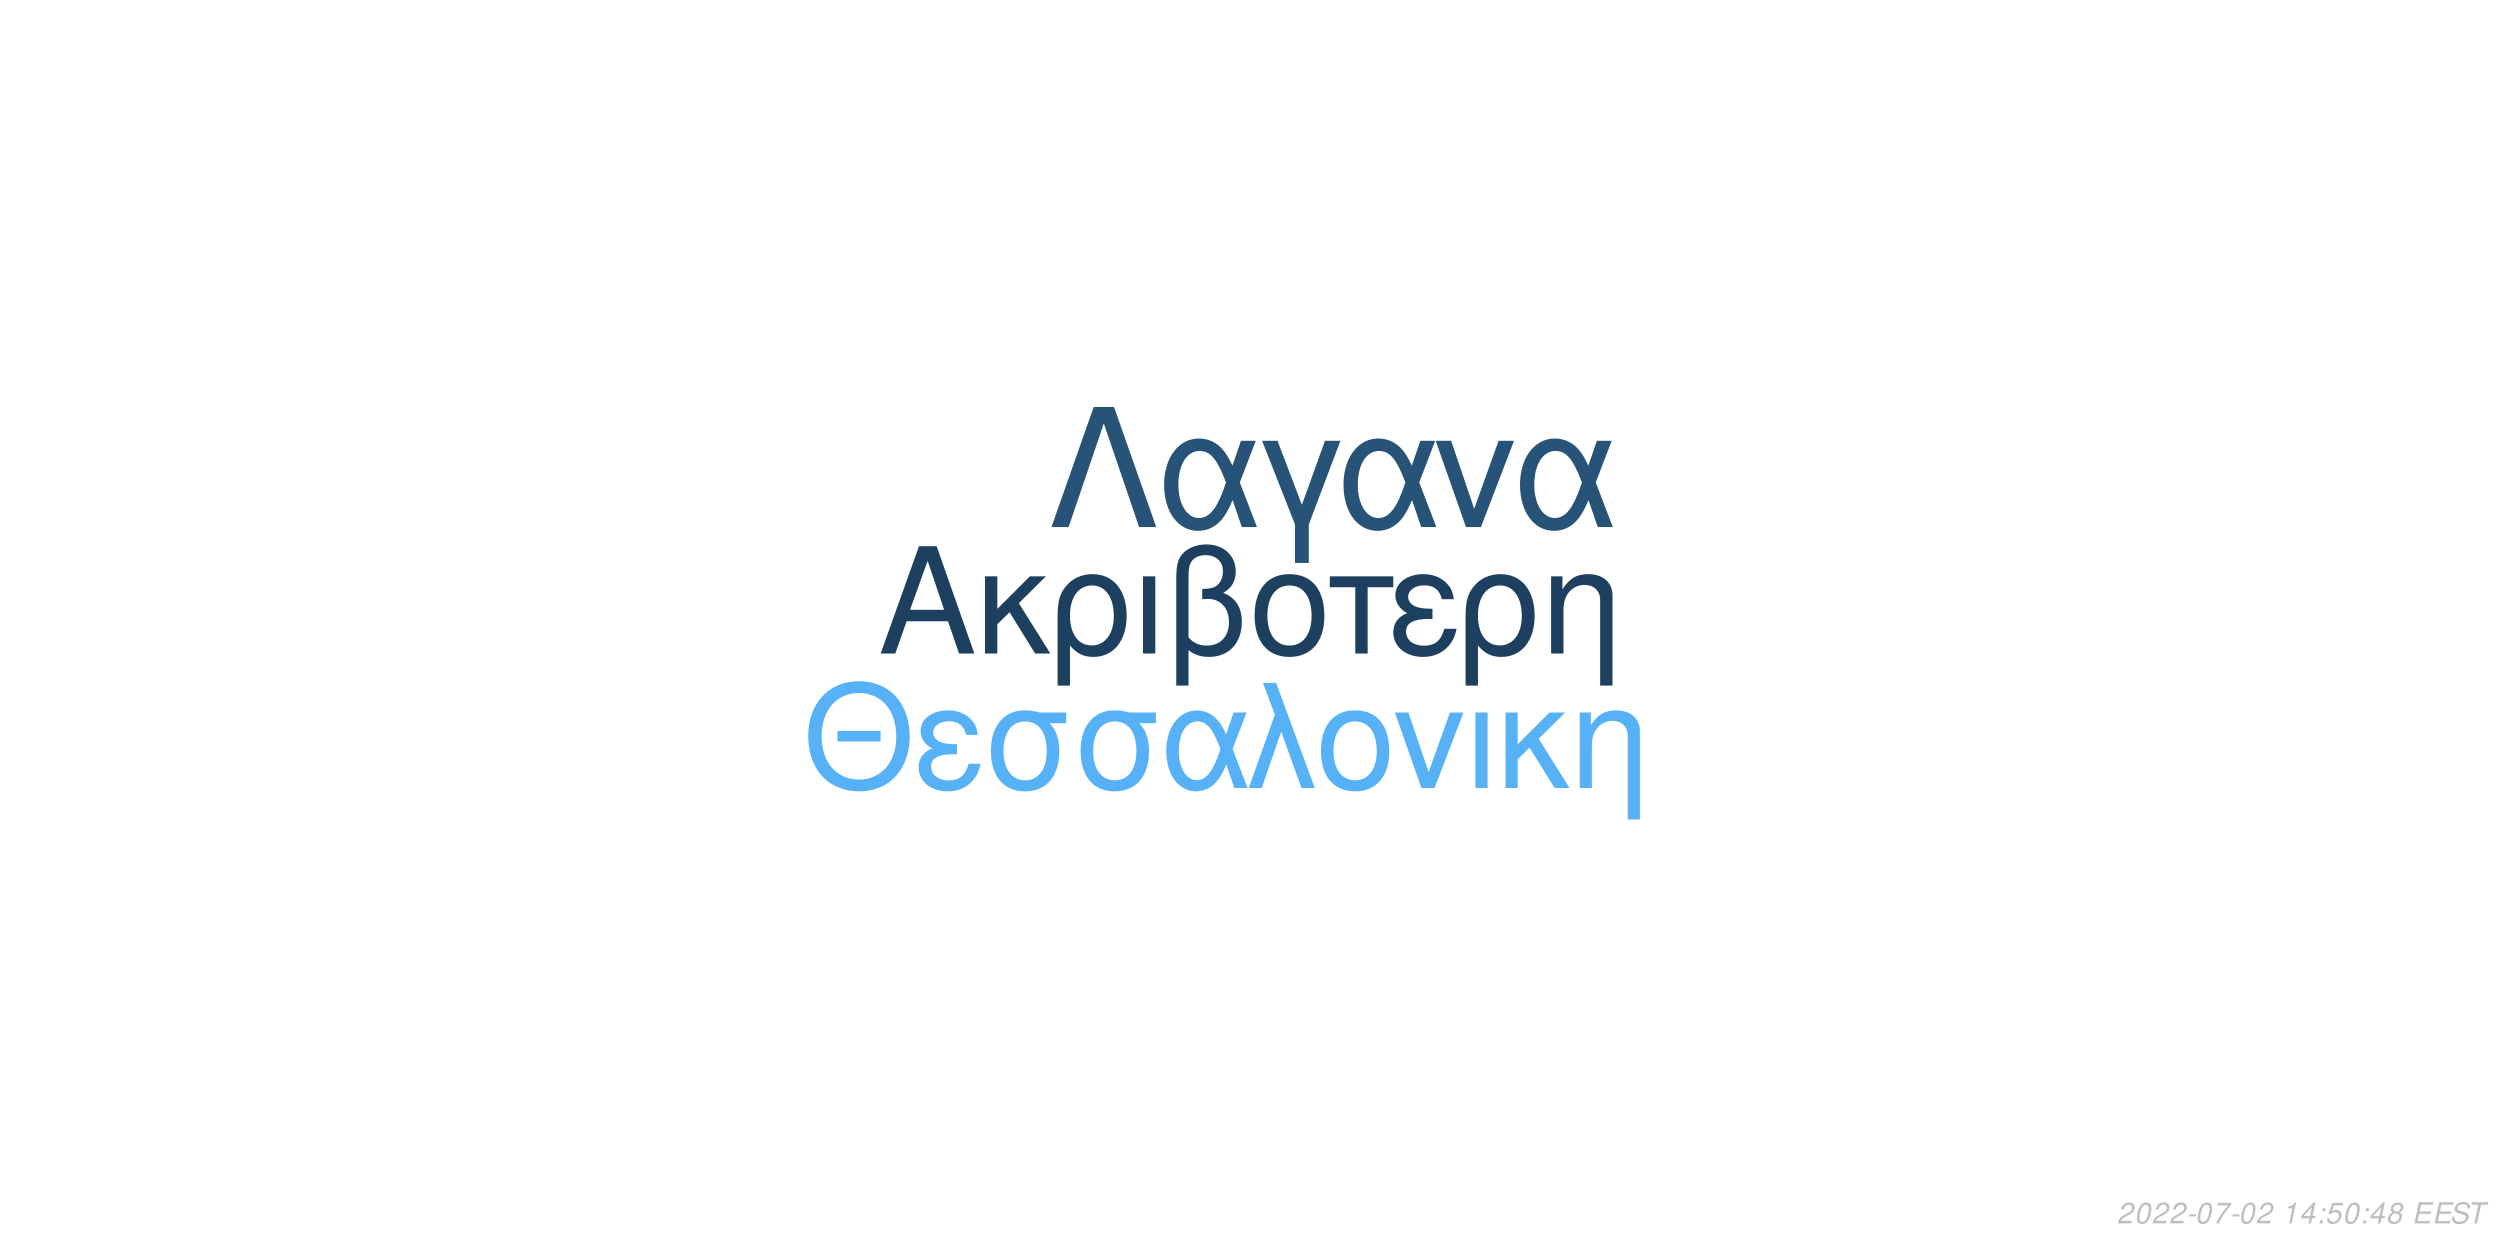
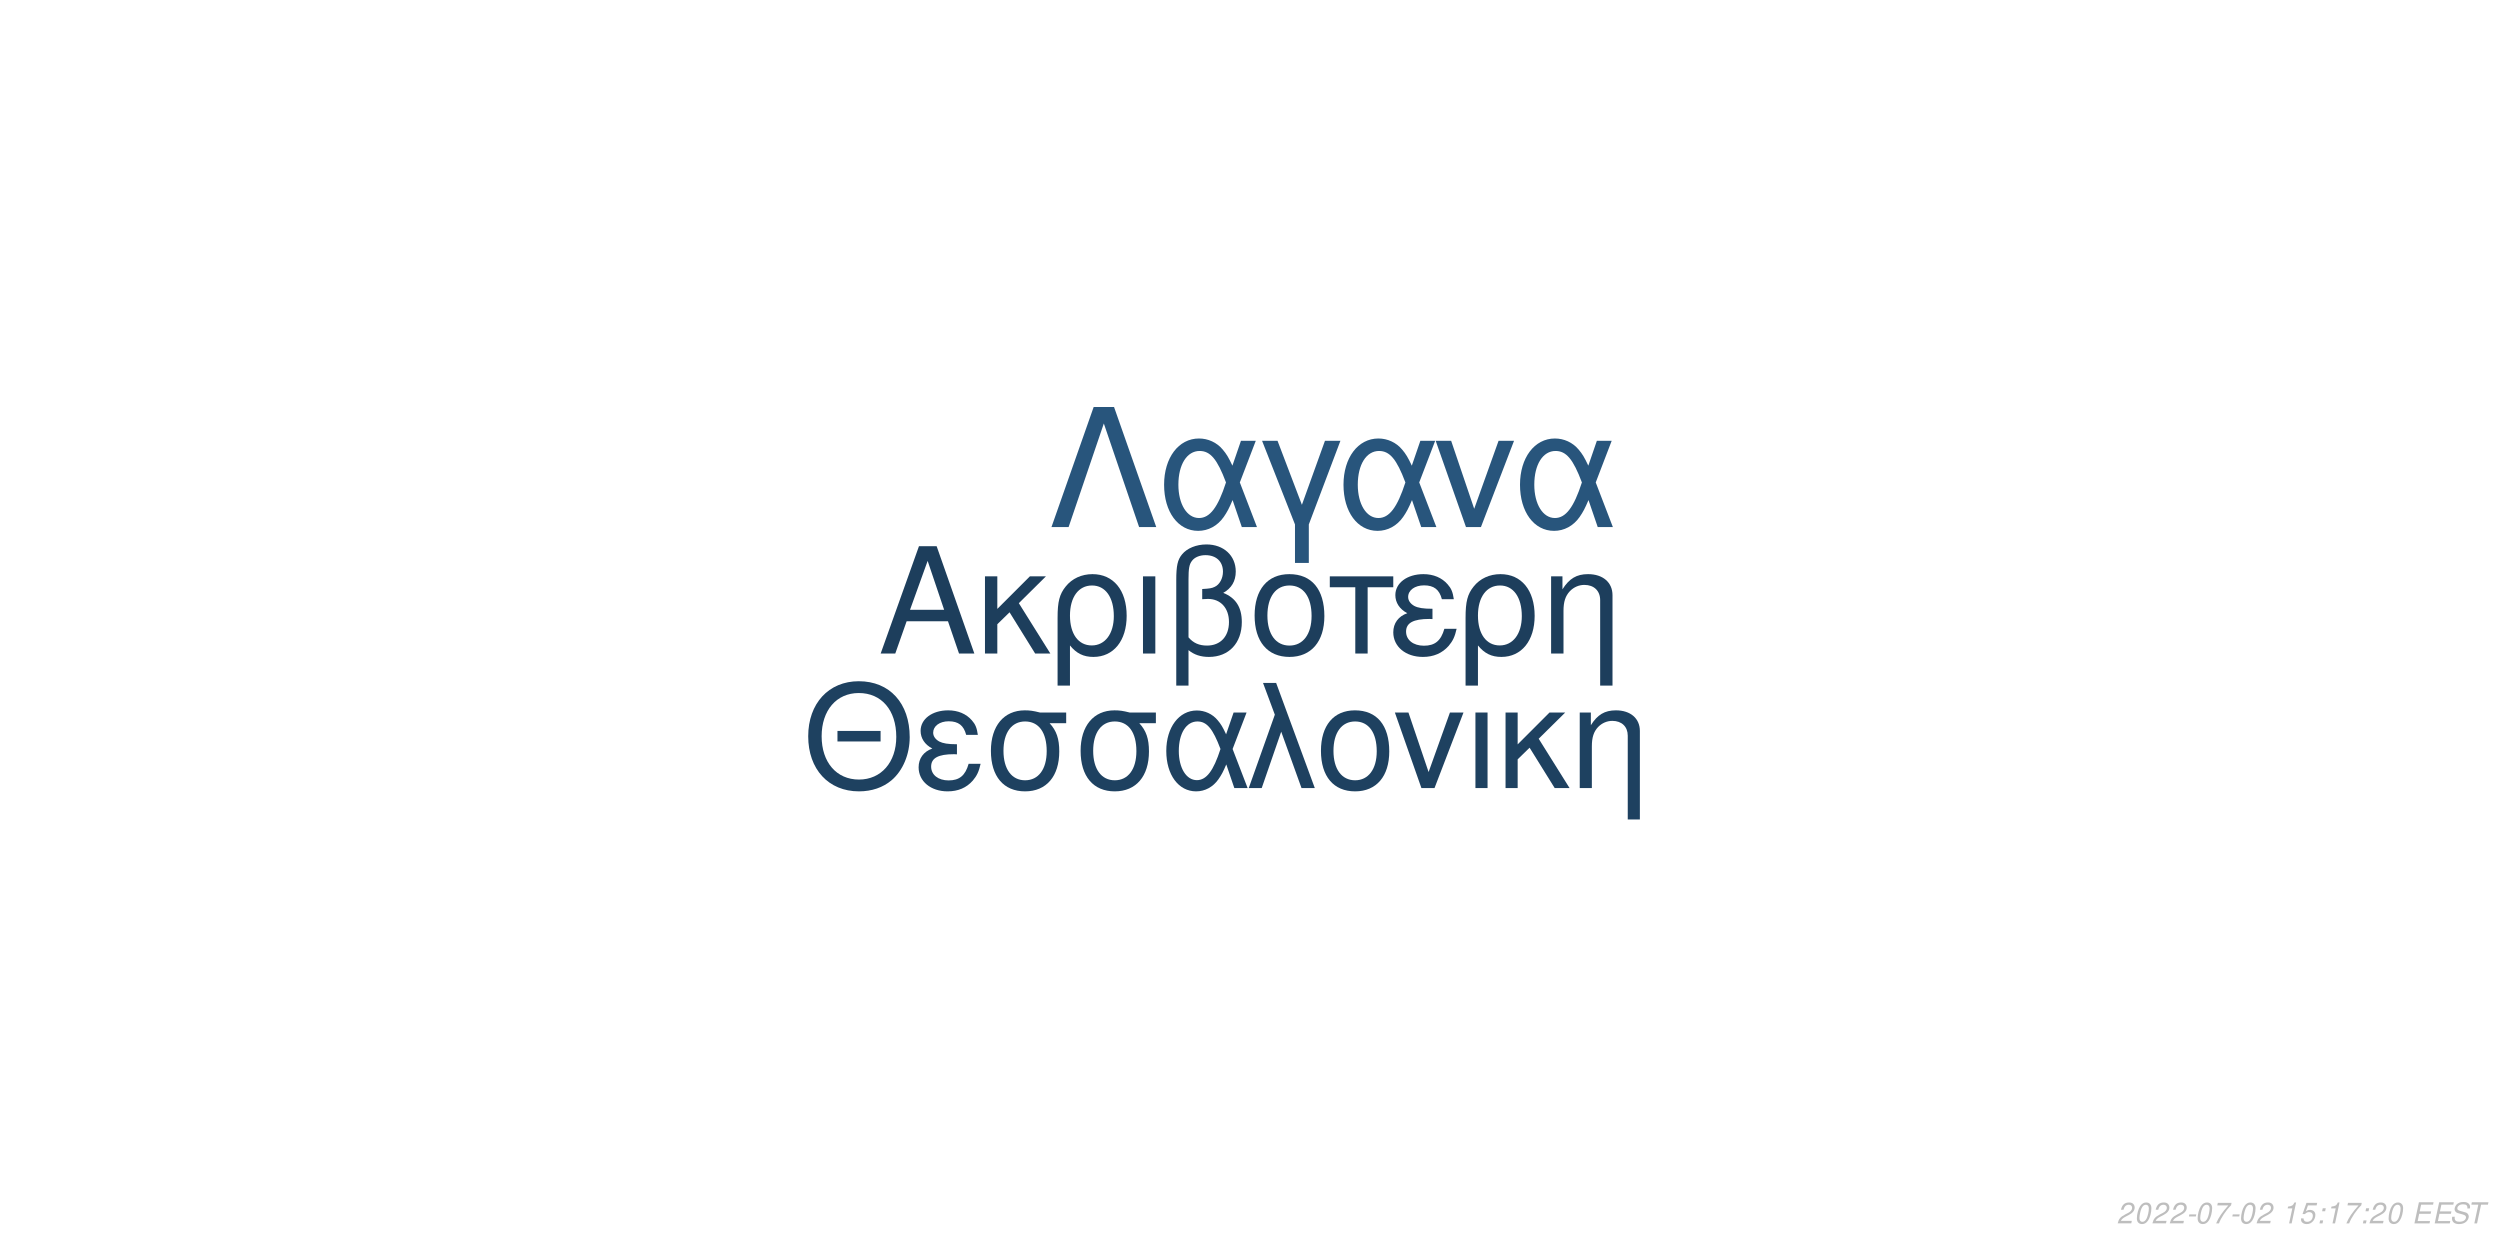
<svg xmlns="http://www.w3.org/2000/svg" xmlns:xlink="http://www.w3.org/1999/xlink" width="864pt" height="432pt" viewBox="0 0 864 432" version="1.1">
  <defs>
    <g>
      <symbol overflow="visible" id="glyph0-0">
        <path style="stroke:none;" d="" />
      </symbol>
      <symbol overflow="visible" id="glyph0-1">
        <path style="stroke:none;" d="M 24.125 -11.141 L 27.938 0 L 33.234 0 L 20.203 -37.094 L 14.094 -37.094 L 0.859 0 L 5.906 0 L 9.828 -11.141 Z M 22.797 -15.109 L 11 -15.109 L 17.094 -32.016 Z M 22.797 -15.109 " />
      </symbol>
      <symbol overflow="visible" id="glyph0-2">
        <path style="stroke:none;" d="M 7.172 -15.422 L 7.172 -26.672 L 2.906 -26.672 L 2.906 0 L 7.172 0 L 7.172 -10.125 L 11.406 -14.25 L 20.25 0 L 25.5 0 L 14.609 -17.406 L 23.969 -26.672 L 18.422 -26.672 Z M 7.172 -15.422 " />
      </symbol>
      <symbol overflow="visible" id="glyph0-3">
        <path style="stroke:none;" d="M 3 11.094 L 7.281 11.094 L 7.281 -2.797 C 9.516 -0.047 11.953 1.172 15.375 1.172 C 22.344 1.172 26.875 -4.422 26.875 -13.031 C 26.875 -21.891 22.297 -27.438 15.062 -27.438 C 11.297 -27.438 7.984 -25.906 5.797 -23.156 C 3.672 -20.516 3 -17.969 3 -12.359 Z M 14.906 -23.516 C 19.547 -23.516 22.438 -19.438 22.438 -12.922 C 22.438 -6.812 19.391 -2.797 14.812 -2.797 C 10.172 -2.797 7.281 -6.766 7.281 -13.125 C 7.281 -19.484 10.234 -23.516 14.906 -23.516 Z M 14.906 -23.516 " />
      </symbol>
      <symbol overflow="visible" id="glyph0-4">
        <path style="stroke:none;" d="M 3.516 0 L 7.781 0 L 7.781 -26.672 L 3.516 -26.672 Z M 3.516 0 " />
      </symbol>
      <symbol overflow="visible" id="glyph0-5">
        <path style="stroke:none;" d="M 4.016 11.094 L 8.25 11.094 L 8.25 -1.172 C 10.172 0.406 12.422 1.172 15.312 1.172 C 22.188 1.172 26.672 -3.609 26.672 -10.891 C 26.672 -15.984 24.578 -19.234 20.25 -20.969 C 23.109 -22.547 24.578 -25.031 24.578 -28.344 C 24.578 -33.844 20.406 -37.703 14.453 -37.703 C 10.938 -37.703 7.734 -36.391 6 -34.25 C 4.484 -32.422 4.016 -30.328 4.016 -25.391 Z M 8.25 -25.656 C 8.25 -29.359 8.5 -30.844 9.469 -32.062 C 10.375 -33.281 12.156 -34 14.094 -34 C 17.812 -34 20.156 -31.812 20.156 -28.297 C 20.156 -25.953 18.984 -23.812 17.297 -23.047 C 16.281 -22.547 15.469 -22.438 12.984 -22.297 L 12.984 -18.781 C 13.734 -18.828 14.344 -18.875 14.969 -18.875 C 19.344 -18.875 22.234 -15.719 22.234 -10.891 C 22.234 -5.906 19.281 -2.75 14.656 -2.75 C 11.953 -2.75 9.922 -3.609 8.25 -5.594 Z M 8.25 -25.656 " />
      </symbol>
      <symbol overflow="visible" id="glyph0-6">
        <path style="stroke:none;" d="M 14.094 -27.438 C 6.562 -27.438 2.094 -22.094 2.094 -13.125 C 2.094 -4.125 6.562 1.172 14.141 1.172 C 21.672 1.172 26.203 -4.172 26.203 -12.922 C 26.203 -22.188 21.828 -27.438 14.094 -27.438 Z M 14.141 -23.516 C 18.938 -23.516 21.781 -19.594 21.781 -12.984 C 21.781 -6.672 18.828 -2.75 14.141 -2.75 C 9.422 -2.75 6.516 -6.672 6.516 -13.125 C 6.516 -19.594 9.422 -23.516 14.141 -23.516 Z M 14.141 -23.516 " />
      </symbol>
      <symbol overflow="visible" id="glyph0-7">
        <path style="stroke:none;" d="M 7.891 0 L 12.156 0 L 12.156 -22.906 L 21.016 -22.906 L 21.016 -26.672 L -0.922 -26.672 L -0.922 -22.906 L 7.891 -22.906 Z M 7.891 0 " />
      </symbol>
      <symbol overflow="visible" id="glyph0-8">
        <path style="stroke:none;" d="M 14.562 -15.469 C 11.344 -15.469 9.562 -15.781 8.297 -16.438 C 6.922 -17.203 6.156 -18.328 6.156 -19.547 C 6.156 -21.891 8.453 -23.562 11.656 -23.562 C 15.062 -23.562 16.953 -22.094 17.812 -18.781 L 21.938 -18.781 C 21.578 -21.266 21.062 -22.5 19.797 -23.922 C 17.812 -26.203 14.906 -27.438 11.453 -27.438 C 5.797 -27.438 1.734 -24.375 1.734 -20.203 C 1.734 -17.609 3.156 -15.375 5.859 -13.938 C 2.797 -12.875 1.016 -10.484 1.016 -7.328 C 1.016 -2.391 5.297 1.172 11.25 1.172 C 14.969 1.172 17.906 -0.109 20.156 -2.641 C 21.578 -4.328 22.297 -5.797 22.906 -8.547 L 18.672 -8.547 C 17.5 -4.422 15.422 -2.703 11.609 -2.703 C 7.938 -2.703 5.438 -4.688 5.438 -7.578 C 5.438 -10.578 7.938 -11.953 13.484 -11.953 C 13.641 -11.953 14.094 -11.953 14.562 -11.906 Z M 14.562 -15.469 " />
      </symbol>
      <symbol overflow="visible" id="glyph0-9">
        <path style="stroke:none;" d="M 3.562 -26.672 L 3.562 0 L 7.844 0 L 7.844 -14.703 C 7.844 -17.906 8.5 -19.891 10.031 -21.531 C 11.406 -22.953 13.188 -23.719 15.062 -23.719 C 18.375 -23.719 20.516 -21.672 20.516 -18.469 L 20.516 11.094 L 24.781 11.094 L 24.781 -20.156 C 24.781 -24.578 21.469 -27.438 16.328 -27.438 C 12.359 -27.438 9.828 -25.906 7.484 -22.188 L 7.484 -26.672 Z M 3.562 -26.672 " />
      </symbol>
      <symbol overflow="visible" id="glyph1-0">
        <path style="stroke:none;" d="" />
      </symbol>
      <symbol overflow="visible" id="glyph1-1">
        <path style="stroke:none;" d="M 26.859 -19.734 L 11.953 -19.734 L 11.953 -16.094 L 26.859 -16.094 Z M 19.328 -36.922 C 8.922 -36.922 1.844 -29.25 1.844 -17.891 C 1.844 -6.484 8.875 1.141 19.391 1.141 C 23.812 1.141 27.703 -0.203 30.641 -2.688 C 34.578 -6.031 36.922 -11.656 36.922 -17.594 C 36.922 -29.297 30 -36.922 19.328 -36.922 Z M 19.328 -32.844 C 27.203 -32.844 32.281 -26.906 32.281 -17.688 C 32.281 -8.922 27.062 -2.938 19.391 -2.938 C 11.609 -2.938 6.484 -8.922 6.484 -17.891 C 6.484 -26.859 11.609 -32.844 19.328 -32.844 Z M 19.328 -32.844 " />
      </symbol>
      <symbol overflow="visible" id="glyph1-2">
        <path style="stroke:none;" d="M 14.25 -15.141 C 11.109 -15.141 9.375 -15.453 8.125 -16.094 C 6.781 -16.844 6.031 -17.938 6.031 -19.141 C 6.031 -21.422 8.266 -23.078 11.406 -23.078 C 14.75 -23.078 16.594 -21.625 17.438 -18.391 L 21.469 -18.391 C 21.125 -20.828 20.625 -22.031 19.391 -23.422 C 17.438 -25.656 14.594 -26.859 11.219 -26.859 C 5.688 -26.859 1.688 -23.875 1.688 -19.781 C 1.688 -17.234 3.094 -15.047 5.734 -13.656 C 2.734 -12.609 1 -10.266 1 -7.172 C 1 -2.344 5.188 1.141 11.016 1.141 C 14.656 1.141 17.547 -0.094 19.734 -2.594 C 21.125 -4.234 21.828 -5.688 22.422 -8.375 L 18.281 -8.375 C 17.141 -4.328 15.094 -2.641 11.359 -2.641 C 7.766 -2.641 5.328 -4.578 5.328 -7.422 C 5.328 -10.359 7.766 -11.703 13.203 -11.703 C 13.359 -11.703 13.797 -11.703 14.25 -11.656 Z M 14.25 -15.141 " />
      </symbol>
      <symbol overflow="visible" id="glyph1-3">
        <path style="stroke:none;" d="M 29 -26.109 L 19.938 -26.109 C 17.594 -26.703 16.438 -26.859 14.703 -26.859 C 7.469 -26.859 2.984 -21.469 2.984 -12.859 C 2.984 -4.031 7.375 1.141 14.797 1.141 C 22.172 1.141 26.609 -4.078 26.609 -12.656 C 26.609 -17.047 25.656 -19.828 23.266 -22.422 L 29 -22.422 Z M 14.797 -23.016 C 19.531 -23.016 22.266 -19.234 22.266 -12.75 C 22.266 -6.531 19.438 -2.688 14.797 -2.688 C 10.172 -2.688 7.328 -6.531 7.328 -12.859 C 7.328 -19.188 10.172 -23.016 14.797 -23.016 Z M 14.797 -23.016 " />
      </symbol>
      <symbol overflow="visible" id="glyph1-4">
        <path style="stroke:none;" d="M 29.344 -26.109 L 24.859 -26.109 L 22.266 -18.578 C 21.125 -21.031 20.484 -22.125 19.328 -23.469 C 17.547 -25.609 14.906 -26.812 12.156 -26.812 C 5.984 -26.812 1.594 -20.984 1.594 -12.812 C 1.594 -4.578 5.828 1.141 11.906 1.141 C 14.953 1.141 17.734 -0.344 19.625 -3.047 C 20.672 -4.531 21.281 -5.688 22.328 -8.172 L 25.109 0 L 29.703 0 L 24.516 -13.5 Z M 20.328 -13.5 C 17.891 -5.922 15.453 -2.734 12.156 -2.734 C 8.516 -2.734 5.922 -6.922 5.922 -12.812 C 5.922 -18.938 8.516 -23.016 12.359 -23.016 C 15.594 -23.016 17.688 -20.531 20.328 -13.5 Z M 20.328 -13.5 " />
      </symbol>
      <symbol overflow="visible" id="glyph1-5">
        <path style="stroke:none;" d="M 1.094 0 L 5.578 0 L 12.312 -19.484 L 19.328 0 L 23.922 0 L 10.562 -36.328 L 6.031 -36.328 L 10.109 -25.359 Z M 1.094 0 " />
      </symbol>
      <symbol overflow="visible" id="glyph1-6">
        <path style="stroke:none;" d="M 13.797 -26.859 C 6.422 -26.859 2.047 -21.625 2.047 -12.859 C 2.047 -4.031 6.422 1.141 13.859 1.141 C 21.234 1.141 25.656 -4.078 25.656 -12.656 C 25.656 -21.719 21.375 -26.859 13.797 -26.859 Z M 13.859 -23.016 C 18.531 -23.016 21.328 -19.188 21.328 -12.703 C 21.328 -6.531 18.438 -2.688 13.859 -2.688 C 9.219 -2.688 6.375 -6.531 6.375 -12.859 C 6.375 -19.188 9.219 -23.016 13.859 -23.016 Z M 13.859 -23.016 " />
      </symbol>
      <symbol overflow="visible" id="glyph1-7">
        <path style="stroke:none;" d="M 14.297 0 L 24.312 -26.109 L 19.625 -26.109 L 12.25 -5.531 L 5.281 -26.109 L 0.594 -26.109 L 9.766 0 Z M 14.297 0 " />
      </symbol>
      <symbol overflow="visible" id="glyph1-8">
        <path style="stroke:none;" d="M 3.438 0 L 7.625 0 L 7.625 -26.109 L 3.438 -26.109 Z M 3.438 0 " />
      </symbol>
      <symbol overflow="visible" id="glyph1-9">
        <path style="stroke:none;" d="M 7.031 -15.094 L 7.031 -26.109 L 2.844 -26.109 L 2.844 0 L 7.031 0 L 7.031 -9.922 L 11.156 -13.953 L 19.828 0 L 24.969 0 L 14.297 -17.047 L 23.469 -26.109 L 18.031 -26.109 Z M 7.031 -15.094 " />
      </symbol>
      <symbol overflow="visible" id="glyph1-10">
        <path style="stroke:none;" d="M 3.484 -26.109 L 3.484 0 L 7.672 0 L 7.672 -14.406 C 7.672 -17.547 8.328 -19.484 9.812 -21.078 C 11.156 -22.469 12.906 -23.219 14.75 -23.219 C 17.984 -23.219 20.078 -21.234 20.078 -18.094 L 20.078 10.859 L 24.266 10.859 L 24.266 -19.734 C 24.266 -24.062 21.031 -26.859 16 -26.859 C 12.109 -26.859 9.609 -25.359 7.328 -21.719 L 7.328 -26.109 Z M 3.484 -26.109 " />
      </symbol>
      <symbol overflow="visible" id="glyph2-0">
        <path style="stroke:none;" d="" />
      </symbol>
      <symbol overflow="visible" id="glyph2-1">
        <path style="stroke:none;" d="M 22.531 -41.484 L 15.484 -41.484 L 0.906 0 L 6.828 0 L 19 -35.797 L 31.188 0 L 37.109 0 Z M 22.531 -41.484 " />
      </symbol>
      <symbol overflow="visible" id="glyph2-2">
        <path style="stroke:none;" d="M 33.516 -29.812 L 28.391 -29.812 L 25.438 -21.219 C 24.125 -24.016 23.391 -25.266 22.078 -26.797 C 20.031 -29.25 17.016 -30.609 13.891 -30.609 C 6.828 -30.609 1.828 -23.953 1.828 -14.625 C 1.828 -5.234 6.656 1.312 13.594 1.312 C 17.078 1.312 20.266 -0.391 22.422 -3.469 C 23.609 -5.172 24.297 -6.484 25.5 -9.328 L 28.688 0 L 33.922 0 L 28 -15.422 Z M 23.219 -15.422 C 20.422 -6.766 17.641 -3.125 13.891 -3.125 C 9.734 -3.125 6.766 -7.906 6.766 -14.625 C 6.766 -21.625 9.734 -26.297 14.109 -26.297 C 17.812 -26.297 20.203 -23.453 23.219 -15.422 Z M 23.219 -15.422 " />
      </symbol>
      <symbol overflow="visible" id="glyph2-3">
        <path style="stroke:none;" d="M 12.062 12.406 L 16.844 12.406 L 16.844 -0.906 L 27.766 -29.812 L 22.422 -29.812 L 14.453 -7.688 L 6.031 -29.812 L 0.688 -29.812 L 12.062 -0.906 Z M 12.062 12.406 " />
      </symbol>
      <symbol overflow="visible" id="glyph2-4">
        <path style="stroke:none;" d="M 16.328 0 L 27.766 -29.812 L 22.422 -29.812 L 14 -6.312 L 6.031 -29.812 L 0.688 -29.812 L 11.156 0 Z M 16.328 0 " />
      </symbol>
      <symbol overflow="visible" id="glyph3-0">
        <path style="stroke:none;" d="" />
      </symbol>
      <symbol overflow="visible" id="glyph3-1">
        <path style="stroke:none;" d="M 5.234 -0.875 L 1.469 -0.875 C 1.641 -1.375 2.203 -1.891 3.109 -2.344 L 4.234 -2.938 C 5.562 -3.625 6.219 -4.469 6.219 -5.484 C 6.219 -5.938 6.062 -6.359 5.797 -6.656 C 5.469 -7.047 4.984 -7.234 4.312 -7.234 C 2.766 -7.234 1.891 -6.453 1.484 -4.734 L 2.375 -4.734 C 2.484 -5.188 2.609 -5.484 2.797 -5.75 C 3.094 -6.203 3.609 -6.453 4.188 -6.453 C 4.891 -6.453 5.344 -6.031 5.344 -5.375 C 5.344 -4.703 4.859 -4.094 4.016 -3.656 L 2.984 -3.125 C 1.234 -2.188 0.797 -1.656 0.344 -0.016 L 5.047 -0.016 Z M 5.234 -0.875 " />
      </symbol>
      <symbol overflow="visible" id="glyph3-2">
        <path style="stroke:none;" d="M 4.203 -7.234 C 3.375 -7.234 2.688 -6.812 2.125 -5.984 C 1.484 -5.047 0.984 -3.188 0.984 -1.734 C 0.984 -1.109 1.172 -0.562 1.484 -0.266 C 1.797 0.047 2.281 0.234 2.766 0.234 C 3.625 0.234 4.281 -0.156 4.859 -1.016 C 5.516 -1.953 6 -3.797 6 -5.266 C 6 -6.5 5.328 -7.234 4.203 -7.234 Z M 4.094 -6.453 C 4.734 -6.453 5.125 -5.984 5.125 -5.156 C 5.125 -4.203 4.781 -2.625 4.406 -1.812 C 3.984 -0.938 3.516 -0.547 2.875 -0.547 C 2.25 -0.547 1.875 -1.031 1.875 -1.828 C 1.875 -2.797 2.203 -4.344 2.594 -5.203 C 2.984 -6.047 3.453 -6.453 4.094 -6.453 Z M 4.094 -6.453 " />
      </symbol>
      <symbol overflow="visible" id="glyph3-3">
        <path style="stroke:none;" d="M 3.516 -3.125 L 1.125 -3.125 L 0.969 -2.406 L 3.359 -2.406 Z M 3.516 -3.125 " />
      </symbol>
      <symbol overflow="visible" id="glyph3-4">
        <path style="stroke:none;" d="M 6.703 -7.094 L 1.953 -7.094 L 1.766 -6.219 L 5.594 -6.219 C 3.344 -3.688 2.266 -2.109 1.375 0 L 2.344 0 C 3.031 -1.906 4.828 -4.594 6.547 -6.281 Z M 6.703 -7.094 " />
      </symbol>
      <symbol overflow="visible" id="glyph3-5">
        <path style="stroke:none;" d="" />
      </symbol>
      <symbol overflow="visible" id="glyph3-6">
        <path style="stroke:none;" d="M 3.703 -5.188 L 2.594 0 L 3.469 0 L 5.016 -7.234 L 4.438 -7.234 C 3.906 -6.156 3.688 -6.016 2.234 -5.812 L 2.109 -5.188 Z M 3.703 -5.188 " />
      </symbol>
      <symbol overflow="visible" id="glyph3-7">
-         <path style="stroke:none;" d="M 3.625 -1.75 L 3.266 0 L 4.141 0 L 4.516 -1.75 L 5.562 -1.75 L 5.734 -2.531 L 4.688 -2.531 L 5.688 -7.234 L 5.016 -7.234 L 0.844 -2.672 L 0.641 -1.75 Z M 3.797 -2.531 L 1.594 -2.531 L 4.469 -5.703 Z M 3.797 -2.531 " />
+         <path style="stroke:none;" d="M 6.297 -7.094 L 2.594 -7.094 L 1.234 -3.234 L 2.047 -3.234 C 2.656 -3.766 2.938 -3.906 3.531 -3.906 C 4.328 -3.906 4.797 -3.453 4.797 -2.688 C 4.797 -1.438 3.969 -0.547 2.828 -0.547 C 2.031 -0.547 1.609 -0.938 1.578 -1.734 L 0.703 -1.734 L 0.703 -1.516 C 0.703 -0.938 0.844 -0.547 1.188 -0.266 C 1.562 0.062 2.078 0.234 2.703 0.234 C 3.656 0.234 4.391 -0.156 4.984 -0.922 C 5.422 -1.5 5.672 -2.234 5.672 -2.953 C 5.672 -4 4.938 -4.672 3.812 -4.672 C 3.328 -4.672 2.906 -4.547 2.406 -4.234 L 3.109 -6.219 L 6.109 -6.219 Z M 6.297 -7.094 " />
      </symbol>
      <symbol overflow="visible" id="glyph3-8">
        <path style="stroke:none;" d="M 2.359 -1.031 L 1.312 -1.031 L 1.094 0 L 2.141 0 Z M 3.266 -5.234 L 2.219 -5.234 L 2 -4.203 L 3.047 -4.203 Z M 3.266 -5.234 " />
      </symbol>
      <symbol overflow="visible" id="glyph3-9">
-         <path style="stroke:none;" d="M 6.297 -7.094 L 2.594 -7.094 L 1.234 -3.234 L 2.047 -3.234 C 2.656 -3.766 2.938 -3.906 3.531 -3.906 C 4.328 -3.906 4.797 -3.453 4.797 -2.688 C 4.797 -1.438 3.969 -0.547 2.828 -0.547 C 2.031 -0.547 1.609 -0.938 1.578 -1.734 L 0.703 -1.734 L 0.703 -1.516 C 0.703 -0.938 0.844 -0.547 1.188 -0.266 C 1.562 0.062 2.078 0.234 2.703 0.234 C 3.656 0.234 4.391 -0.156 4.984 -0.922 C 5.422 -1.5 5.672 -2.234 5.672 -2.953 C 5.672 -4 4.938 -4.672 3.812 -4.672 C 3.328 -4.672 2.906 -4.547 2.406 -4.234 L 3.109 -6.219 L 6.109 -6.219 Z M 6.297 -7.094 " />
+         <path style="stroke:none;" d="M 2.547 -3.312 L 6.5 -3.312 L 6.688 -4.141 L 2.719 -4.141 L 3.219 -6.469 L 7.344 -6.469 L 7.516 -7.297 L 2.453 -7.297 L 0.906 0 L 6.125 0 L 6.297 -0.812 L 2.016 -0.812 Z M 2.547 -3.312 " />
      </symbol>
      <symbol overflow="visible" id="glyph3-10">
-         <path style="stroke:none;" d="M 4.766 -3.797 C 5.078 -3.969 5.234 -4.078 5.438 -4.234 C 5.812 -4.594 6.062 -5.172 6.062 -5.734 C 6.062 -6.625 5.344 -7.234 4.266 -7.234 C 2.812 -7.234 1.703 -6.219 1.703 -4.875 C 1.703 -4.406 1.875 -4.125 2.359 -3.812 C 1.297 -3.312 0.75 -2.516 0.75 -1.469 C 0.75 -0.438 1.547 0.234 2.812 0.234 C 3.656 0.234 4.359 -0.094 4.938 -0.734 C 5.359 -1.234 5.609 -1.859 5.609 -2.438 C 5.609 -3.047 5.312 -3.516 4.766 -3.797 Z M 4.109 -6.453 C 4.797 -6.453 5.188 -6.125 5.188 -5.578 C 5.188 -5.266 5.062 -4.922 4.859 -4.672 C 4.562 -4.312 4.188 -4.156 3.656 -4.156 C 2.984 -4.156 2.594 -4.453 2.594 -4.984 C 2.594 -5.859 3.203 -6.453 4.109 -6.453 Z M 3.453 -3.406 C 4.234 -3.406 4.734 -2.984 4.734 -2.312 C 4.734 -1.312 3.922 -0.547 2.875 -0.547 C 2.125 -0.547 1.625 -0.969 1.625 -1.625 C 1.625 -2.609 2.438 -3.406 3.453 -3.406 Z M 3.453 -3.406 " />
+         <path style="stroke:none;" d="M 7.062 -5.156 C 7.125 -5.438 7.141 -5.562 7.141 -5.703 C 7.141 -6.156 6.938 -6.594 6.594 -6.891 C 6.188 -7.25 5.656 -7.406 4.875 -7.406 C 3.844 -7.406 3.047 -7.125 2.5 -6.562 C 2.094 -6.141 1.781 -5.438 1.781 -4.922 C 1.781 -4.297 2.219 -3.766 2.891 -3.562 L 4.594 -3.094 C 5.406 -2.859 5.734 -2.578 5.734 -2.094 C 5.734 -1.781 5.547 -1.406 5.266 -1.141 C 4.844 -0.766 4.266 -0.578 3.453 -0.578 C 2.328 -0.578 1.812 -0.984 1.812 -1.906 C 1.812 -2.047 1.812 -2.125 1.844 -2.312 L 0.984 -2.312 C 0.906 -2.062 0.891 -1.906 0.891 -1.688 C 0.891 -0.484 1.797 0.234 3.297 0.234 C 4.359 0.234 5.234 -0.062 5.812 -0.609 C 6.344 -1.078 6.688 -1.797 6.688 -2.375 C 6.688 -2.641 6.609 -2.906 6.453 -3.156 C 6.234 -3.5 5.938 -3.703 5.469 -3.828 L 3.75 -4.312 C 2.984 -4.547 2.734 -4.734 2.734 -5.188 C 2.734 -5.547 2.875 -5.844 3.188 -6.109 C 3.547 -6.438 4.031 -6.594 4.703 -6.594 C 5.266 -6.594 5.688 -6.484 5.906 -6.297 C 6.094 -6.125 6.219 -5.797 6.219 -5.516 C 6.219 -5.422 6.203 -5.344 6.188 -5.156 Z M 7.062 -5.156 " />
      </symbol>
      <symbol overflow="visible" id="glyph3-11">
-         <path style="stroke:none;" d="M 2.547 -3.312 L 6.5 -3.312 L 6.688 -4.141 L 2.719 -4.141 L 3.219 -6.469 L 7.344 -6.469 L 7.516 -7.297 L 2.453 -7.297 L 0.906 0 L 6.125 0 L 6.297 -0.812 L 2.016 -0.812 Z M 2.547 -3.312 " />
-       </symbol>
-       <symbol overflow="visible" id="glyph3-12">
-         <path style="stroke:none;" d="M 7.062 -5.156 C 7.125 -5.438 7.141 -5.562 7.141 -5.703 C 7.141 -6.156 6.938 -6.594 6.594 -6.891 C 6.188 -7.25 5.656 -7.406 4.875 -7.406 C 3.844 -7.406 3.047 -7.125 2.5 -6.562 C 2.094 -6.141 1.781 -5.438 1.781 -4.922 C 1.781 -4.297 2.219 -3.766 2.891 -3.562 L 4.594 -3.094 C 5.406 -2.859 5.734 -2.578 5.734 -2.094 C 5.734 -1.781 5.547 -1.406 5.266 -1.141 C 4.844 -0.766 4.266 -0.578 3.453 -0.578 C 2.328 -0.578 1.812 -0.984 1.812 -1.906 C 1.812 -2.047 1.812 -2.125 1.844 -2.312 L 0.984 -2.312 C 0.906 -2.062 0.891 -1.906 0.891 -1.688 C 0.891 -0.484 1.797 0.234 3.297 0.234 C 4.359 0.234 5.234 -0.062 5.812 -0.609 C 6.344 -1.078 6.688 -1.797 6.688 -2.375 C 6.688 -2.641 6.609 -2.906 6.453 -3.156 C 6.234 -3.5 5.938 -3.703 5.469 -3.828 L 3.75 -4.312 C 2.984 -4.547 2.734 -4.734 2.734 -5.188 C 2.734 -5.547 2.875 -5.844 3.188 -6.109 C 3.547 -6.438 4.031 -6.594 4.703 -6.594 C 5.266 -6.594 5.688 -6.484 5.906 -6.297 C 6.094 -6.125 6.219 -5.797 6.219 -5.516 C 6.219 -5.422 6.203 -5.344 6.188 -5.156 Z M 7.062 -5.156 " />
-       </symbol>
-       <symbol overflow="visible" id="glyph3-13">
        <path style="stroke:none;" d="M 4.938 -6.469 L 7.312 -6.469 L 7.484 -7.297 L 1.75 -7.297 L 1.578 -6.469 L 3.984 -6.469 L 2.609 0 L 3.547 0 Z M 4.938 -6.469 " />
      </symbol>
    </g>
  </defs>
  <g id="surface1">
    <rect x="0" y="0" width="864" height="432" style="fill:rgb(100%,100%,100%);fill-opacity:1;stroke:none;" />
-     <g style="fill:rgb(11.765%,25.098%,37.647%);fill-opacity:1;">
+     <g style="fill:rgb(11.373%,24.314%,36.078%);fill-opacity:1;">
      <use xlink:href="#glyph0-1" x="303.5" y="225.861" />
      <use xlink:href="#glyph0-2" x="337.5" y="225.861" />
      <use xlink:href="#glyph0-3" x="362.5" y="225.861" />
      <use xlink:href="#glyph0-4" x="391.5" y="225.861" />
      <use xlink:href="#glyph0-5" x="402.5" y="225.861" />
      <use xlink:href="#glyph0-6" x="431.5" y="225.861" />
      <use xlink:href="#glyph0-7" x="460.5" y="225.861" />
      <use xlink:href="#glyph0-8" x="480.5" y="225.861" />
      <use xlink:href="#glyph0-3" x="503.5" y="225.861" />
      <use xlink:href="#glyph0-9" x="532.5" y="225.861" />
    </g>
-     <g style="fill:rgb(33.725%,69.412%,96.863%);fill-opacity:1;">
+     <g style="fill:rgb(11.765%,25.49%,37.647%);fill-opacity:1;">
      <use xlink:href="#glyph1-1" x="277.473" y="272.354" />
      <use xlink:href="#glyph1-2" x="316.473" y="272.354" />
      <use xlink:href="#glyph1-3" x="339.473" y="272.354" />
      <use xlink:href="#glyph1-3" x="370.473" y="272.354" />
      <use xlink:href="#glyph1-4" x="401.473" y="272.354" />
      <use xlink:href="#glyph1-5" x="430.473" y="272.354" />
      <use xlink:href="#glyph1-6" x="454.473" y="272.354" />
      <use xlink:href="#glyph1-7" x="481.473" y="272.354" />
      <use xlink:href="#glyph1-8" x="506.473" y="272.354" />
      <use xlink:href="#glyph1-9" x="517.473" y="272.354" />
      <use xlink:href="#glyph1-10" x="542.473" y="272.354" />
    </g>
-     <g style="fill:rgb(15.294%,32.549%,47.059%);fill-opacity:1;">
+     <g style="fill:rgb(15.686%,33.333%,48.627%);fill-opacity:1;">
      <use xlink:href="#glyph2-1" x="362.484" y="182.152" />
      <use xlink:href="#glyph2-2" x="400.484" y="182.152" />
      <use xlink:href="#glyph2-3" x="435.484" y="182.152" />
      <use xlink:href="#glyph2-2" x="462.484" y="182.152" />
      <use xlink:href="#glyph2-4" x="495.484" y="182.152" />
      <use xlink:href="#glyph2-2" x="523.484" y="182.152" />
    </g>
    <g style="fill:rgb(74.51%,74.51%,74.51%);fill-opacity:1;">
      <use xlink:href="#glyph3-1" x="731.52" y="422.81" />
      <use xlink:href="#glyph3-2" x="737.52" y="422.81" />
      <use xlink:href="#glyph3-1" x="743.52" y="422.81" />
      <use xlink:href="#glyph3-1" x="749.52" y="422.81" />
      <use xlink:href="#glyph3-3" x="755.52" y="422.81" />
      <use xlink:href="#glyph3-2" x="758.52" y="422.81" />
      <use xlink:href="#glyph3-4" x="764.52" y="422.81" />
      <use xlink:href="#glyph3-3" x="770.52" y="422.81" />
      <use xlink:href="#glyph3-2" x="773.52" y="422.81" />
      <use xlink:href="#glyph3-1" x="779.52" y="422.81" />
      <use xlink:href="#glyph3-5" x="785.52" y="422.81" />
      <use xlink:href="#glyph3-6" x="788.52" y="422.81" />
      <use xlink:href="#glyph3-7" x="794.52" y="422.81" />
      <use xlink:href="#glyph3-8" x="800.52" y="422.81" />
-       <use xlink:href="#glyph3-9" x="803.52" y="422.81" />
-       <use xlink:href="#glyph3-2" x="809.52" y="422.81" />
+       <use xlink:href="#glyph3-6" x="803.52" y="422.81" />
+       <use xlink:href="#glyph3-4" x="809.52" y="422.81" />
      <use xlink:href="#glyph3-8" x="815.52" y="422.81" />
-       <use xlink:href="#glyph3-7" x="818.52" y="422.81" />
-       <use xlink:href="#glyph3-10" x="824.52" y="422.81" />
+       <use xlink:href="#glyph3-1" x="818.52" y="422.81" />
+       <use xlink:href="#glyph3-2" x="824.52" y="422.81" />
      <use xlink:href="#glyph3-5" x="830.52" y="422.81" />
-       <use xlink:href="#glyph3-11" x="833.52" y="422.81" />
-       <use xlink:href="#glyph3-11" x="840.52" y="422.81" />
-       <use xlink:href="#glyph3-12" x="846.52" y="422.81" />
-       <use xlink:href="#glyph3-13" x="852.52" y="422.81" />
+       <use xlink:href="#glyph3-9" x="833.52" y="422.81" />
+       <use xlink:href="#glyph3-9" x="840.52" y="422.81" />
+       <use xlink:href="#glyph3-10" x="846.52" y="422.81" />
+       <use xlink:href="#glyph3-11" x="852.52" y="422.81" />
    </g>
  </g>
</svg>
